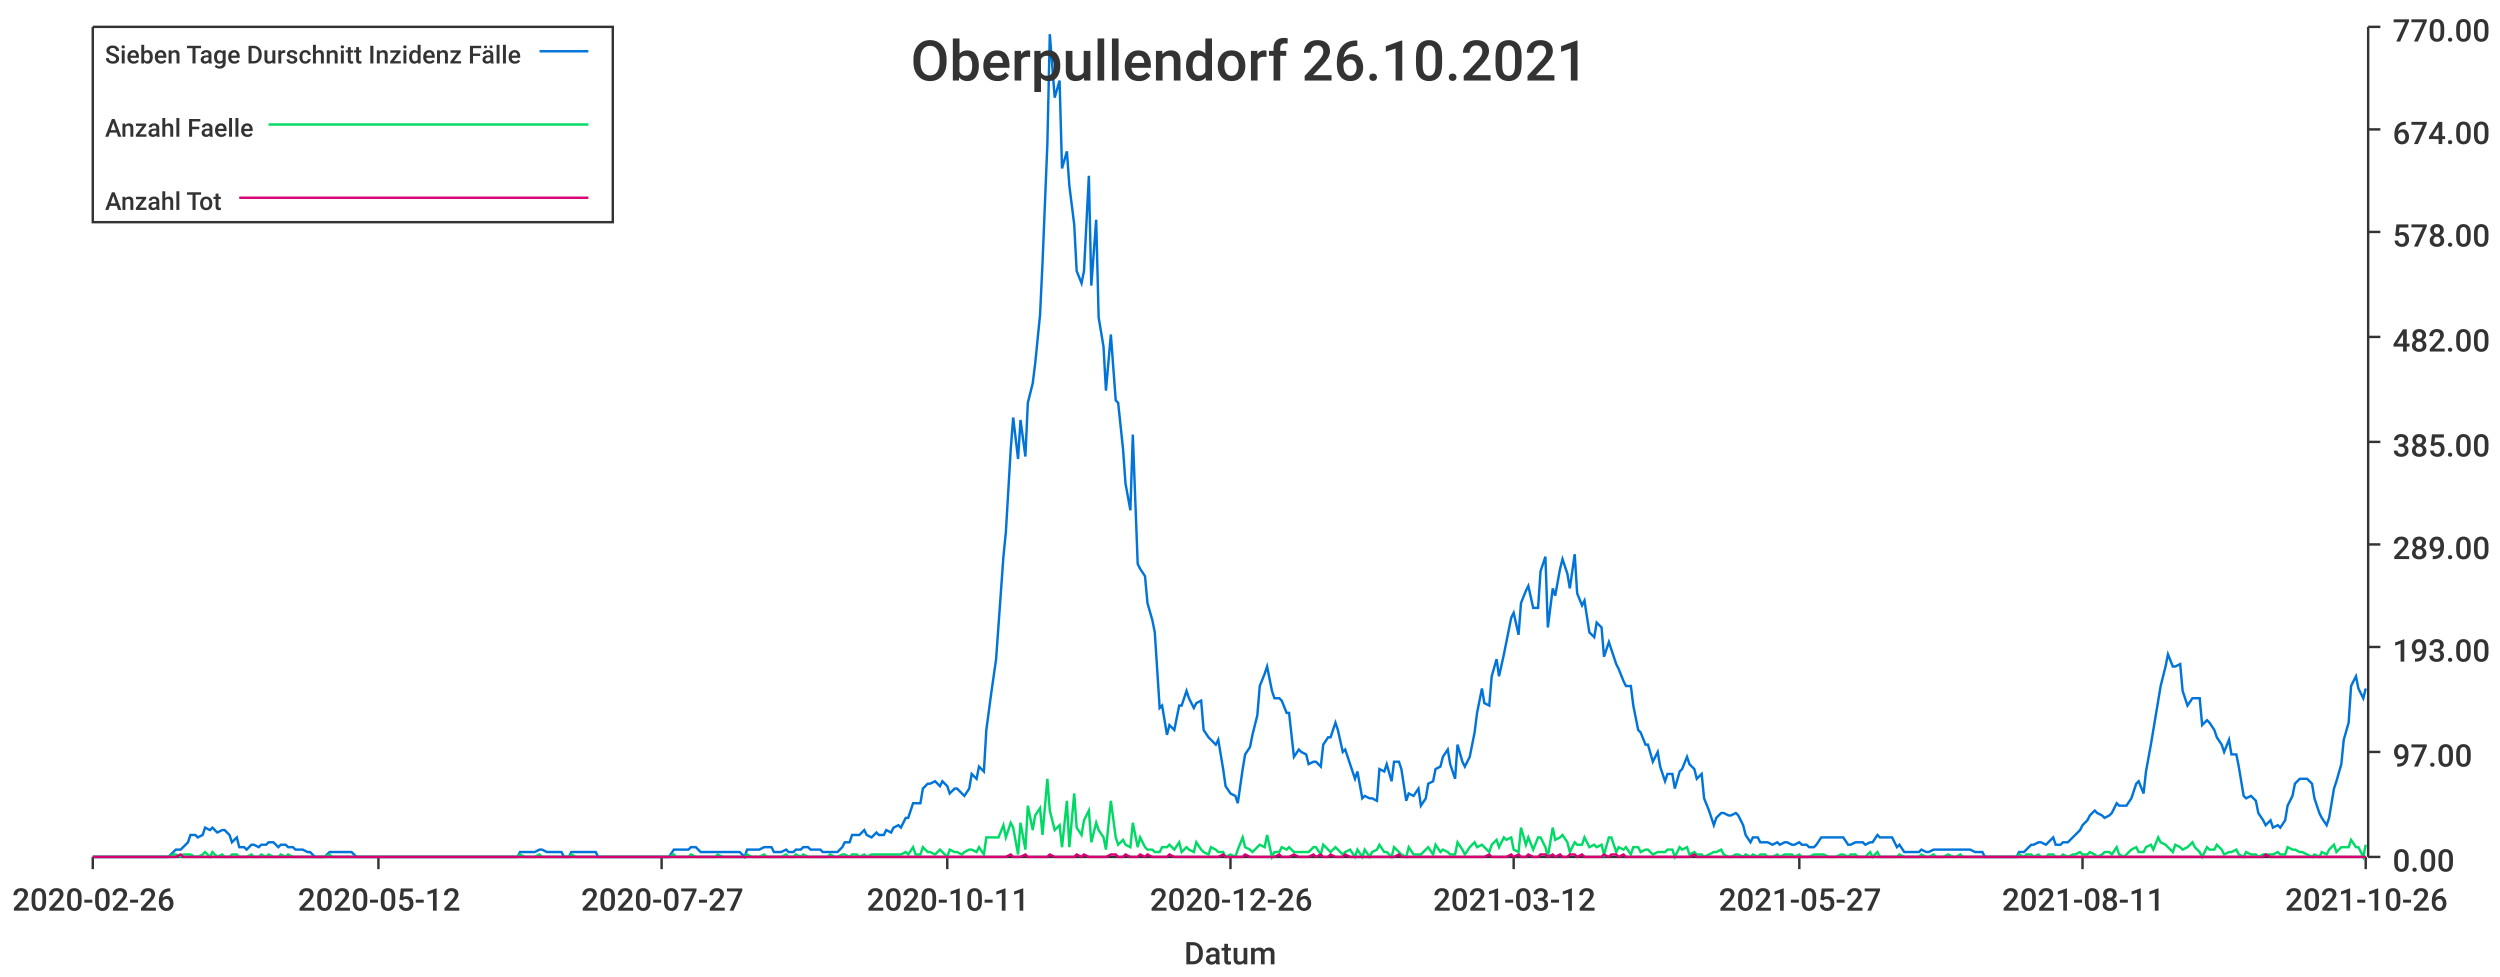
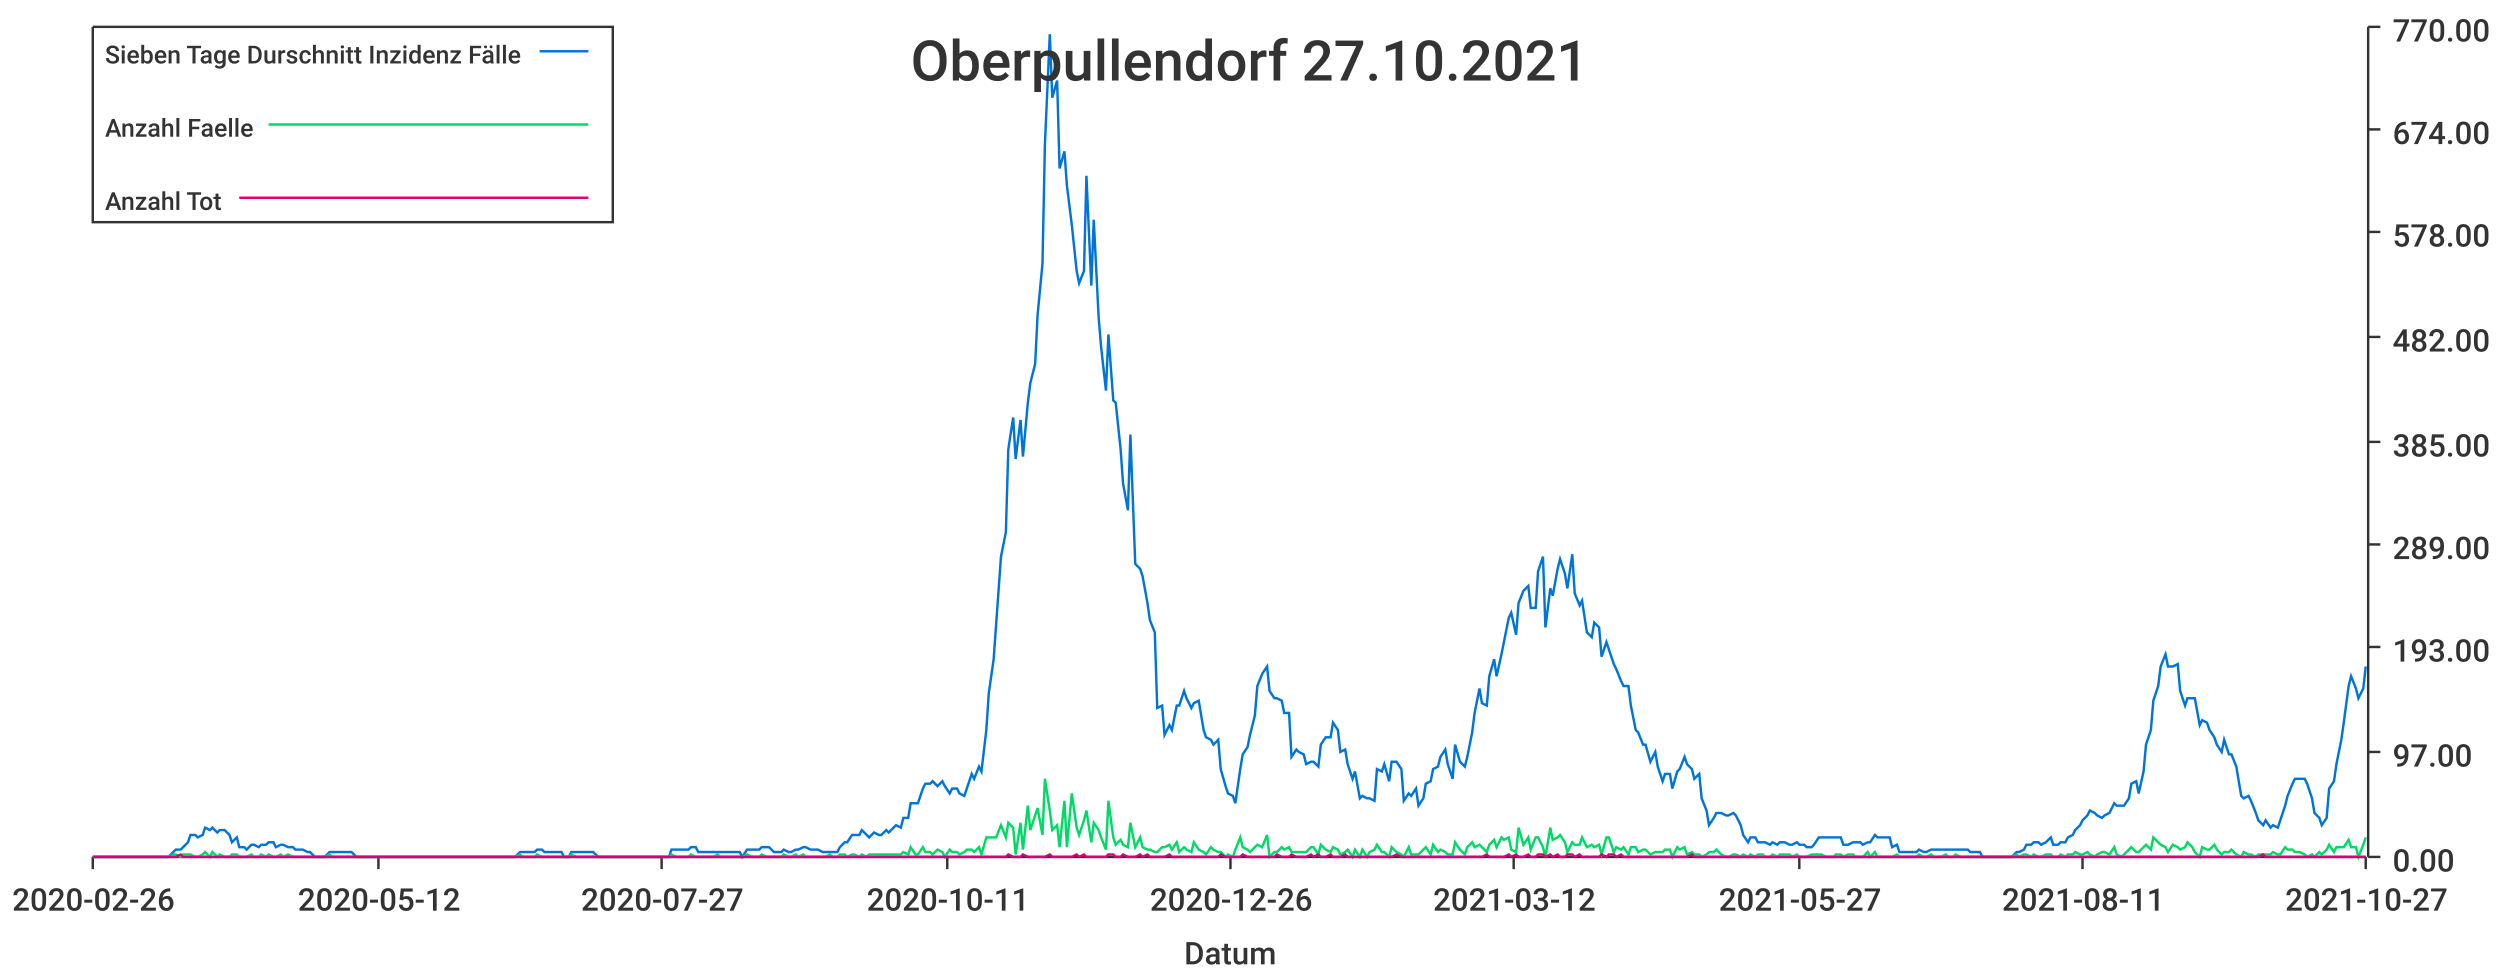
<svg xmlns="http://www.w3.org/2000/svg" width="1024" height="400">\n<path d="M 0 0 L 1024 0 L 1024 400 L 0 400 L 0 0" style="stroke-width:0;stroke:rgba(255,255,255,1.0);fill:rgba(255,255,255,1.0)" />
  <path d="M 38 11 L 969 11 L 969 351 L 38 351 L 38 11" style="stroke-width:0;stroke:rgba(255,255,255,1.0);fill:rgba(255,255,255,1.0)" />
  <path d="M 38 351 L 969 351" style="stroke-width:1;stroke:rgba(51,51,51,1.0);fill:none" />
  <path d="M 38 351 L 38 356" style="stroke-width:1;stroke:rgba(51,51,51,1.0);fill:none" />
  <text x="5" y="373" style="stroke-width:0;stroke:none;fill:rgba(51,51,51,1.0);font-size:12.8px;font-family:'Roboto Medium',sans-serif">2020-02-26</text>
  <path d="M 155 351 L 155 356" style="stroke-width:1;stroke:rgba(51,51,51,1.0);fill:none" />
  <text x="122" y="373" style="stroke-width:0;stroke:none;fill:rgba(51,51,51,1.0);font-size:12.8px;font-family:'Roboto Medium',sans-serif">2020-05-12</text>
  <path d="M 271 351 L 271 356" style="stroke-width:1;stroke:rgba(51,51,51,1.0);fill:none" />
  <text x="238" y="373" style="stroke-width:0;stroke:none;fill:rgba(51,51,51,1.0);font-size:12.8px;font-family:'Roboto Medium',sans-serif">2020-07-27</text>
  <path d="M 388 351 L 388 356" style="stroke-width:1;stroke:rgba(51,51,51,1.0);fill:none" />
  <text x="355" y="373" style="stroke-width:0;stroke:none;fill:rgba(51,51,51,1.0);font-size:12.8px;font-family:'Roboto Medium',sans-serif">2020-10-11</text>
  <path d="M 504 351 L 504 356" style="stroke-width:1;stroke:rgba(51,51,51,1.0);fill:none" />
  <text x="471" y="373" style="stroke-width:0;stroke:none;fill:rgba(51,51,51,1.0);font-size:12.8px;font-family:'Roboto Medium',sans-serif">2020-12-26</text>
  <path d="M 620 351 L 620 356" style="stroke-width:1;stroke:rgba(51,51,51,1.0);fill:none" />
  <text x="587" y="373" style="stroke-width:0;stroke:none;fill:rgba(51,51,51,1.0);font-size:12.8px;font-family:'Roboto Medium',sans-serif">2021-03-12</text>
  <path d="M 737 351 L 737 356" style="stroke-width:1;stroke:rgba(51,51,51,1.0);fill:none" />
  <text x="704" y="373" style="stroke-width:0;stroke:none;fill:rgba(51,51,51,1.0);font-size:12.8px;font-family:'Roboto Medium',sans-serif">2021-05-27</text>
  <path d="M 853 351 L 853 356" style="stroke-width:1;stroke:rgba(51,51,51,1.0);fill:none" />
  <text x="820" y="373" style="stroke-width:0;stroke:none;fill:rgba(51,51,51,1.0);font-size:12.8px;font-family:'Roboto Medium',sans-serif">2021-08-11</text>
  <path d="M 969 351 L 969 356" style="stroke-width:1;stroke:rgba(51,51,51,1.0);fill:none" />
-   <text x="936" y="373" style="stroke-width:0;stroke:none;fill:rgba(51,51,51,1.0);font-size:12.8px;font-family:'Roboto Medium',sans-serif">2021-10-26</text>
+   <text x="936" y="373" style="stroke-width:0;stroke:none;fill:rgba(51,51,51,1.0);font-size:12.8px;font-family:'Roboto Medium',sans-serif">2021-10-27</text>
  <text x="485" y="395" style="stroke-width:0;stroke:none;fill:rgba(51,51,51,1.0);font-size:12.8px;font-family:'Roboto Medium',sans-serif">Datum</text>
  <path d="M 970 351 L 970 11" style="stroke-width:1;stroke:rgba(51,51,51,1.0);fill:none" />
  <path d="M 970 351 L 975 351" style="stroke-width:1;stroke:rgba(51,51,51,1.0);fill:none" />
  <text x="980" y="357" style="stroke-width:0;stroke:none;fill:rgba(51,51,51,1.0);font-size:12.8px;font-family:'Roboto Medium',sans-serif">0.00</text>
  <path d="M 970 308 L 975 308" style="stroke-width:1;stroke:rgba(51,51,51,1.0);fill:none" />
  <text x="980" y="314" style="stroke-width:0;stroke:none;fill:rgba(51,51,51,1.0);font-size:12.8px;font-family:'Roboto Medium',sans-serif">97.00</text>
  <path d="M 970 265 L 975 265" style="stroke-width:1;stroke:rgba(51,51,51,1.0);fill:none" />
  <text x="980" y="271" style="stroke-width:0;stroke:none;fill:rgba(51,51,51,1.0);font-size:12.8px;font-family:'Roboto Medium',sans-serif">193.00</text>
  <path d="M 970 223 L 975 223" style="stroke-width:1;stroke:rgba(51,51,51,1.0);fill:none" />
  <text x="980" y="229" style="stroke-width:0;stroke:none;fill:rgba(51,51,51,1.0);font-size:12.8px;font-family:'Roboto Medium',sans-serif">289.00</text>
  <path d="M 970 181 L 975 181" style="stroke-width:1;stroke:rgba(51,51,51,1.0);fill:none" />
  <text x="980" y="187" style="stroke-width:0;stroke:none;fill:rgba(51,51,51,1.0);font-size:12.8px;font-family:'Roboto Medium',sans-serif">385.00</text>
  <path d="M 970 138 L 975 138" style="stroke-width:1;stroke:rgba(51,51,51,1.0);fill:none" />
  <text x="980" y="144" style="stroke-width:0;stroke:none;fill:rgba(51,51,51,1.0);font-size:12.8px;font-family:'Roboto Medium',sans-serif">482.00</text>
  <path d="M 970 95 L 975 95" style="stroke-width:1;stroke:rgba(51,51,51,1.0);fill:none" />
  <text x="980" y="101" style="stroke-width:0;stroke:none;fill:rgba(51,51,51,1.0);font-size:12.8px;font-family:'Roboto Medium',sans-serif">578.00</text>
  <path d="M 970 53 L 975 53" style="stroke-width:1;stroke:rgba(51,51,51,1.0);fill:none" />
  <text x="980" y="59" style="stroke-width:0;stroke:none;fill:rgba(51,51,51,1.0);font-size:12.8px;font-family:'Roboto Medium',sans-serif">674.00</text>
  <path d="M 970 11 L 975 11" style="stroke-width:1;stroke:rgba(51,51,51,1.0);fill:none" />
  <text x="980" y="17" style="stroke-width:0;stroke:none;fill:rgba(51,51,51,1.0);font-size:12.8px;font-family:'Roboto Medium',sans-serif">770.00</text>
-   <path d="M 38 351 L 40 351 L 42 351 L 43 351 L 45 351 L 46 351 L 48 351 L 49 351 L 51 351 L 52 351 L 54 351 L 55 351 L 57 351 L 58 351 L 60 351 L 61 351 L 63 351 L 65 351 L 66 351 L 68 351 L 69 351 L 71 349 L 72 348 L 74 348 L 75 347 L 77 345 L 78 342 L 80 342 L 81 343 L 83 342 L 84 339 L 86 340 L 87 339 L 89 341 L 91 340 L 92 340 L 94 342 L 95 345 L 97 343 L 98 347 L 100 347 L 101 348 L 103 346 L 104 346 L 106 347 L 107 346 L 109 346 L 110 345 L 112 345 L 114 347 L 115 346 L 117 346 L 118 347 L 120 347 L 121 348 L 123 348 L 124 348 L 126 349 L 127 349 L 129 351 L 130 351 L 132 351 L 133 351 L 135 349 L 136 349 L 138 349 L 140 349 L 141 349 L 143 349 L 144 349 L 146 351 L 147 351 L 149 351 L 150 351 L 152 351 L 153 351 L 155 351 L 156 351 L 158 351 L 159 351 L 161 351 L 163 351 L 164 351 L 166 351 L 167 351 L 169 351 L 170 351 L 172 351 L 173 351 L 175 351 L 176 351 L 178 351 L 179 351 L 181 351 L 182 351 L 184 351 L 185 351 L 187 351 L 189 351 L 190 351 L 192 351 L 193 351 L 195 351 L 196 351 L 198 351 L 199 351 L 201 351 L 202 351 L 204 351 L 205 351 L 207 351 L 208 351 L 210 351 L 212 351 L 213 349 L 215 349 L 216 349 L 218 349 L 219 349 L 221 348 L 222 348 L 224 349 L 225 349 L 227 349 L 228 349 L 230 349 L 231 351 L 233 351 L 234 349 L 236 349 L 238 349 L 239 349 L 241 349 L 242 349 L 244 349 L 245 351 L 247 351 L 248 351 L 250 351 L 251 351 L 253 351 L 254 351 L 256 351 L 257 351 L 259 351 L 261 351 L 262 351 L 264 351 L 265 351 L 267 351 L 268 351 L 270 351 L 271 351 L 273 351 L 274 351 L 276 348 L 277 348 L 279 348 L 280 348 L 282 348 L 283 347 L 285 347 L 287 349 L 288 349 L 290 349 L 291 349 L 293 349 L 294 349 L 296 349 L 297 349 L 299 349 L 300 349 L 302 349 L 303 349 L 305 351 L 306 348 L 308 348 L 310 348 L 311 348 L 313 347 L 314 347 L 316 347 L 317 349 L 319 349 L 320 349 L 322 348 L 323 349 L 325 349 L 326 348 L 328 348 L 329 347 L 331 347 L 332 348 L 334 348 L 336 348 L 337 349 L 339 349 L 340 349 L 342 349 L 343 349 L 345 347 L 346 345 L 348 345 L 349 342 L 351 342 L 352 342 L 354 340 L 355 342 L 357 343 L 359 341 L 360 342 L 362 342 L 363 340 L 365 341 L 366 339 L 368 338 L 369 339 L 371 335 L 372 335 L 374 329 L 375 329 L 377 329 L 378 323 L 380 321 L 381 321 L 383 320 L 385 322 L 386 320 L 388 322 L 389 325 L 391 323 L 392 323 L 394 325 L 395 326 L 397 323 L 398 317 L 400 319 L 401 314 L 403 316 L 404 299 L 406 284 L 408 270 L 409 256 L 411 228 L 412 218 L 414 184 L 415 171 L 417 188 L 418 172 L 420 187 L 421 165 L 423 157 L 424 149 L 426 129 L 427 108 L 429 59 L 430 14 L 432 40 L 434 33 L 435 69 L 437 62 L 438 76 L 440 92 L 441 111 L 443 116 L 444 111 L 446 72 L 447 117 L 449 90 L 450 130 L 452 142 L 453 160 L 455 137 L 457 164 L 458 165 L 460 184 L 461 198 L 463 209 L 464 178 L 466 231 L 467 233 L 469 236 L 470 247 L 472 254 L 473 259 L 475 290 L 476 289 L 478 301 L 479 297 L 481 299 L 483 289 L 484 289 L 486 283 L 487 286 L 489 290 L 490 288 L 492 287 L 493 299 L 495 302 L 496 303 L 498 305 L 499 303 L 501 315 L 502 322 L 504 325 L 506 326 L 507 329 L 509 315 L 510 309 L 512 306 L 513 301 L 515 293 L 516 281 L 518 276 L 519 273 L 521 283 L 522 286 L 524 286 L 525 287 L 527 292 L 528 292 L 530 310 L 532 307 L 533 308 L 535 309 L 536 313 L 538 312 L 539 312 L 541 314 L 542 305 L 544 302 L 545 302 L 547 296 L 548 299 L 550 308 L 551 307 L 553 313 L 555 319 L 556 316 L 558 327 L 559 326 L 561 327 L 562 327 L 564 328 L 565 315 L 567 316 L 568 313 L 570 320 L 571 312 L 573 312 L 574 315 L 576 328 L 577 325 L 579 326 L 581 323 L 582 330 L 584 327 L 585 321 L 587 320 L 588 315 L 590 314 L 591 310 L 593 307 L 594 313 L 596 319 L 597 305 L 599 312 L 600 314 L 602 310 L 604 300 L 605 292 L 607 282 L 608 288 L 610 289 L 611 277 L 613 270 L 614 277 L 616 268 L 617 263 L 619 253 L 620 251 L 622 260 L 623 247 L 625 242 L 626 240 L 628 249 L 630 249 L 631 234 L 633 228 L 634 257 L 636 241 L 637 244 L 639 233 L 640 229 L 642 235 L 643 241 L 645 227 L 646 243 L 648 248 L 649 246 L 651 259 L 653 261 L 654 255 L 656 257 L 657 269 L 659 263 L 660 266 L 662 272 L 663 274 L 665 279 L 666 281 L 668 281 L 669 289 L 671 299 L 672 300 L 674 305 L 675 305 L 677 312 L 679 308 L 680 314 L 682 320 L 683 317 L 685 317 L 686 323 L 688 316 L 689 315 L 691 310 L 692 313 L 694 315 L 695 319 L 697 317 L 698 327 L 700 332 L 702 338 L 703 335 L 705 333 L 706 333 L 708 334 L 709 334 L 711 333 L 712 334 L 714 338 L 715 342 L 717 345 L 718 343 L 720 343 L 721 345 L 723 345 L 724 345 L 726 346 L 728 345 L 729 346 L 731 345 L 732 345 L 734 346 L 735 346 L 737 345 L 738 346 L 740 346 L 741 347 L 743 347 L 744 346 L 746 343 L 747 343 L 749 343 L 751 343 L 752 343 L 754 343 L 755 343 L 757 346 L 758 346 L 760 345 L 761 345 L 763 345 L 764 346 L 766 345 L 767 345 L 769 342 L 770 343 L 772 343 L 773 343 L 775 343 L 777 347 L 778 346 L 780 349 L 781 349 L 783 349 L 784 349 L 786 349 L 787 348 L 789 349 L 790 349 L 792 348 L 793 348 L 795 348 L 796 348 L 798 348 L 800 348 L 801 348 L 803 348 L 804 348 L 806 348 L 807 348 L 809 349 L 810 349 L 812 349 L 813 351 L 815 351 L 816 351 L 818 351 L 819 351 L 821 351 L 822 351 L 824 351 L 826 351 L 827 349 L 829 349 L 830 348 L 832 346 L 833 346 L 835 345 L 836 345 L 838 346 L 839 345 L 841 343 L 842 346 L 844 346 L 845 345 L 847 345 L 849 343 L 850 342 L 852 340 L 853 338 L 855 336 L 856 334 L 858 332 L 859 333 L 861 334 L 862 335 L 864 334 L 865 333 L 867 329 L 868 330 L 870 330 L 871 330 L 873 327 L 875 321 L 876 320 L 878 325 L 879 316 L 881 305 L 882 299 L 884 287 L 885 281 L 887 273 L 888 268 L 890 273 L 891 273 L 893 272 L 894 283 L 896 289 L 898 286 L 899 286 L 901 286 L 902 297 L 904 295 L 905 296 L 907 299 L 908 302 L 910 305 L 911 308 L 913 303 L 914 309 L 916 309 L 917 314 L 919 326 L 920 327 L 922 326 L 924 328 L 925 333 L 927 336 L 928 338 L 930 336 L 931 339 L 933 338 L 934 339 L 936 336 L 937 330 L 939 326 L 940 321 L 942 319 L 943 319 L 945 319 L 947 321 L 948 327 L 950 333 L 951 335 L 953 338 L 954 335 L 956 323 L 957 320 L 959 313 L 960 303 L 962 296 L 963 281 L 965 277 L 966 282 L 968 286 L 969 282" style="stroke-width:1;stroke:rgba(0,116,217,1.0);fill:none" />
-   <path d="M 38 351 L 40 351 L 42 351 L 43 351 L 45 351 L 46 351 L 48 351 L 49 351 L 51 351 L 52 351 L 54 351 L 55 351 L 57 351 L 58 351 L 60 351 L 61 351 L 63 351 L 65 351 L 66 351 L 68 351 L 69 351 L 71 350 L 72 350 L 74 351 L 75 350 L 77 350 L 78 350 L 80 351 L 81 351 L 83 350 L 84 349 L 86 351 L 87 349 L 89 351 L 91 350 L 92 351 L 94 351 L 95 350 L 97 350 L 98 351 L 100 351 L 101 351 L 103 350 L 104 351 L 106 351 L 107 350 L 109 351 L 110 350 L 112 351 L 114 351 L 115 350 L 117 351 L 118 350 L 120 351 L 121 351 L 123 351 L 124 351 L 126 351 L 127 351 L 129 351 L 130 351 L 132 351 L 133 351 L 135 350 L 136 351 L 138 351 L 140 351 L 141 351 L 143 351 L 144 351 L 146 351 L 147 351 L 149 351 L 150 351 L 152 351 L 153 351 L 155 351 L 156 351 L 158 351 L 159 351 L 161 351 L 163 351 L 164 351 L 166 351 L 167 351 L 169 351 L 170 351 L 172 351 L 173 351 L 175 351 L 176 351 L 178 351 L 179 351 L 181 351 L 182 351 L 184 351 L 185 351 L 187 351 L 189 351 L 190 351 L 192 351 L 193 351 L 195 351 L 196 351 L 198 351 L 199 351 L 201 351 L 202 351 L 204 351 L 205 351 L 207 351 L 208 351 L 210 351 L 212 351 L 213 350 L 215 351 L 216 351 L 218 351 L 219 351 L 221 350 L 222 351 L 224 351 L 225 351 L 227 351 L 228 351 L 230 351 L 231 351 L 233 351 L 234 350 L 236 351 L 238 351 L 239 351 L 241 351 L 242 351 L 244 351 L 245 351 L 247 351 L 248 351 L 250 351 L 251 351 L 253 351 L 254 351 L 256 351 L 257 351 L 259 351 L 261 351 L 262 351 L 264 351 L 265 351 L 267 351 L 268 351 L 270 351 L 271 351 L 273 351 L 274 351 L 276 350 L 277 351 L 279 351 L 280 351 L 282 351 L 283 350 L 285 351 L 287 351 L 288 351 L 290 351 L 291 351 L 293 351 L 294 350 L 296 351 L 297 351 L 299 351 L 300 351 L 302 351 L 303 351 L 305 351 L 306 350 L 308 351 L 310 351 L 311 351 L 313 350 L 314 351 L 316 351 L 317 351 L 319 351 L 320 351 L 322 350 L 323 351 L 325 351 L 326 350 L 328 351 L 329 350 L 331 351 L 332 351 L 334 351 L 336 351 L 337 351 L 339 351 L 340 350 L 342 351 L 343 351 L 345 350 L 346 350 L 348 351 L 349 350 L 351 350 L 352 351 L 354 350 L 355 351 L 357 350 L 359 350 L 360 350 L 362 350 L 363 350 L 365 350 L 366 350 L 368 350 L 369 350 L 371 349 L 372 350 L 374 347 L 375 350 L 377 350 L 378 347 L 380 349 L 381 349 L 383 350 L 385 348 L 386 349 L 388 351 L 389 348 L 391 349 L 392 349 L 394 350 L 395 349 L 397 348 L 398 348 L 400 349 L 401 347 L 403 350 L 404 343 L 406 343 L 408 343 L 409 343 L 411 338 L 412 343 L 414 337 L 415 339 L 417 350 L 418 337 L 420 348 L 421 330 L 423 340 L 424 334 L 426 331 L 427 342 L 429 319 L 430 332 L 432 340 L 434 338 L 435 347 L 437 328 L 438 347 L 440 325 L 441 339 L 443 342 L 444 336 L 446 332 L 447 345 L 449 337 L 450 340 L 452 343 L 453 348 L 455 328 L 457 343 L 458 346 L 460 344 L 461 346 L 463 347 L 464 337 L 466 347 L 467 343 L 469 347 L 470 348 L 472 348 L 473 349 L 475 349 L 476 347 L 478 347 L 479 346 L 481 348 L 483 345 L 484 349 L 486 347 L 487 348 L 489 349 L 490 345 L 492 348 L 493 349 L 495 350 L 496 347 L 498 348 L 499 349 L 501 349 L 502 351 L 504 350 L 506 351 L 507 348 L 509 343 L 510 347 L 512 348 L 513 349 L 515 347 L 516 346 L 518 347 L 519 342 L 521 351 L 522 349 L 524 349 L 525 347 L 527 348 L 528 347 L 530 349 L 532 349 L 533 349 L 535 349 L 536 349 L 538 347 L 539 347 L 541 350 L 542 346 L 544 348 L 545 349 L 547 347 L 548 348 L 550 350 L 551 349 L 553 348 L 555 351 L 556 348 L 558 351 L 559 348 L 561 351 L 562 349 L 564 348 L 565 346 L 567 349 L 568 349 L 570 351 L 571 347 L 573 349 L 574 350 L 576 351 L 577 347 L 579 350 L 581 350 L 582 350 L 584 348 L 585 347 L 587 350 L 588 346 L 590 349 L 591 348 L 593 349 L 594 350 L 596 350 L 597 345 L 599 348 L 600 350 L 602 347 L 604 345 L 605 347 L 607 346 L 608 347 L 610 349 L 611 346 L 613 344 L 614 347 L 616 343 L 617 344 L 619 343 L 620 348 L 622 349 L 623 339 L 625 346 L 626 343 L 628 348 L 630 343 L 631 343 L 633 347 L 634 351 L 636 339 L 637 344 L 639 343 L 640 342 L 642 345 L 643 349 L 645 345 L 646 346 L 648 346 L 649 343 L 651 347 L 653 346 L 654 347 L 656 346 L 657 350 L 659 343 L 660 343 L 662 349 L 663 347 L 665 348 L 666 347 L 668 350 L 669 347 L 671 347 L 672 349 L 674 348 L 675 348 L 677 350 L 679 349 L 680 349 L 682 349 L 683 348 L 685 348 L 686 351 L 688 347 L 689 348 L 691 347 L 692 350 L 694 349 L 695 350 L 697 350 L 698 351 L 700 350 L 702 349 L 703 349 L 705 348 L 706 350 L 708 351 L 709 351 L 711 350 L 712 350 L 714 351 L 715 350 L 717 351 L 718 350 L 720 351 L 721 350 L 723 350 L 724 351 L 726 351 L 728 350 L 729 351 L 731 350 L 732 350 L 734 350 L 735 351 L 737 350 L 738 351 L 740 351 L 741 351 L 743 350 L 744 350 L 746 350 L 747 350 L 749 351 L 751 351 L 752 351 L 754 350 L 755 350 L 757 351 L 758 350 L 760 350 L 761 351 L 763 351 L 764 351 L 766 349 L 767 351 L 769 349 L 770 351 L 772 351 L 773 351 L 775 351 L 777 351 L 778 350 L 780 351 L 781 351 L 783 351 L 784 351 L 786 351 L 787 350 L 789 351 L 790 351 L 792 350 L 793 351 L 795 351 L 796 351 L 798 350 L 800 351 L 801 351 L 803 350 L 804 351 L 806 351 L 807 351 L 809 351 L 810 351 L 812 351 L 813 351 L 815 351 L 816 351 L 818 351 L 819 351 L 821 351 L 822 351 L 824 351 L 826 351 L 827 350 L 829 351 L 830 350 L 832 350 L 833 351 L 835 350 L 836 351 L 838 351 L 839 350 L 841 350 L 842 351 L 844 351 L 845 350 L 847 351 L 849 350 L 850 350 L 852 349 L 853 350 L 855 350 L 856 349 L 858 350 L 859 351 L 861 350 L 862 349 L 864 349 L 865 350 L 867 347 L 868 350 L 870 351 L 871 350 L 873 348 L 875 347 L 876 349 L 878 349 L 879 347 L 881 346 L 882 348 L 884 343 L 885 345 L 887 346 L 888 347 L 890 349 L 891 346 L 893 347 L 894 348 L 896 347 L 898 345 L 899 347 L 901 349 L 902 351 L 904 347 L 905 348 L 907 348 L 908 346 L 910 348 L 911 350 L 913 349 L 914 349 L 916 348 L 917 350 L 919 351 L 920 349 L 922 350 L 924 350 L 925 351 L 927 350 L 928 350 L 930 350 L 931 350 L 933 349 L 934 350 L 936 350 L 937 347 L 939 348 L 940 348 L 942 349 L 943 349 L 945 350 L 947 351 L 948 350 L 950 351 L 951 349 L 953 350 L 954 348 L 956 346 L 957 349 L 959 347 L 960 347 L 962 347 L 963 344 L 965 347 L 966 347 L 968 351 L 969 346" style="stroke-width:1;stroke:rgba(0,217,101,1.0);fill:none" />
-   <path d="M 38 351 L 40 351 L 42 351 L 43 351 L 45 351 L 46 351 L 48 351 L 49 351 L 51 351 L 52 351 L 54 351 L 55 351 L 57 351 L 58 351 L 60 351 L 61 351 L 63 351 L 65 351 L 66 351 L 68 351 L 69 351 L 71 351 L 72 351 L 74 350 L 75 351 L 77 351 L 78 351 L 80 351 L 81 351 L 83 351 L 84 351 L 86 351 L 87 351 L 89 351 L 91 351 L 92 351 L 94 351 L 95 351 L 97 351 L 98 351 L 100 351 L 101 351 L 103 351 L 104 351 L 106 351 L 107 351 L 109 351 L 110 351 L 112 351 L 114 351 L 115 351 L 117 351 L 118 351 L 120 351 L 121 351 L 123 351 L 124 351 L 126 351 L 127 351 L 129 351 L 130 351 L 132 351 L 133 351 L 135 351 L 136 351 L 138 351 L 140 351 L 141 351 L 143 351 L 144 351 L 146 351 L 147 351 L 149 351 L 150 351 L 152 351 L 153 351 L 155 351 L 156 351 L 158 351 L 159 351 L 161 351 L 163 351 L 164 351 L 166 351 L 167 351 L 169 351 L 170 351 L 172 351 L 173 351 L 175 351 L 176 351 L 178 351 L 179 351 L 181 351 L 182 351 L 184 351 L 185 351 L 187 351 L 189 351 L 190 351 L 192 351 L 193 351 L 195 351 L 196 351 L 198 351 L 199 351 L 201 351 L 202 351 L 204 351 L 205 351 L 207 351 L 208 351 L 210 351 L 212 351 L 213 351 L 215 351 L 216 351 L 218 351 L 219 351 L 221 351 L 222 351 L 224 351 L 225 351 L 227 351 L 228 351 L 230 351 L 231 351 L 233 351 L 234 351 L 236 351 L 238 351 L 239 351 L 241 351 L 242 351 L 244 351 L 245 351 L 247 351 L 248 351 L 250 351 L 251 351 L 253 351 L 254 351 L 256 351 L 257 351 L 259 351 L 261 351 L 262 351 L 264 351 L 265 351 L 267 351 L 268 351 L 270 351 L 271 351 L 273 351 L 274 351 L 276 351 L 277 351 L 279 351 L 280 351 L 282 351 L 283 351 L 285 351 L 287 351 L 288 351 L 290 351 L 291 351 L 293 351 L 294 351 L 296 351 L 297 351 L 299 351 L 300 351 L 302 351 L 303 351 L 305 351 L 306 351 L 308 351 L 310 351 L 311 351 L 313 351 L 314 351 L 316 351 L 317 351 L 319 351 L 320 351 L 322 351 L 323 351 L 325 351 L 326 351 L 328 351 L 329 351 L 331 351 L 332 351 L 334 351 L 336 351 L 337 351 L 339 351 L 340 351 L 342 351 L 343 351 L 345 351 L 346 351 L 348 351 L 349 351 L 351 351 L 352 351 L 354 351 L 355 351 L 357 351 L 359 351 L 360 351 L 362 351 L 363 351 L 365 351 L 366 351 L 368 351 L 369 351 L 371 351 L 372 351 L 374 351 L 375 351 L 377 351 L 378 351 L 380 351 L 381 351 L 383 351 L 385 351 L 386 351 L 388 351 L 389 351 L 391 351 L 392 351 L 394 351 L 395 351 L 397 351 L 398 351 L 400 351 L 401 351 L 403 351 L 404 351 L 406 351 L 408 351 L 409 351 L 411 351 L 412 351 L 414 350 L 415 351 L 417 351 L 418 351 L 420 350 L 421 351 L 423 351 L 424 351 L 426 351 L 427 351 L 429 351 L 430 350 L 432 351 L 434 351 L 435 351 L 437 351 L 438 351 L 440 351 L 441 350 L 443 351 L 444 350 L 446 351 L 447 351 L 449 351 L 450 351 L 452 351 L 453 351 L 455 350 L 457 350 L 458 351 L 460 351 L 461 350 L 463 351 L 464 351 L 466 351 L 467 350 L 469 351 L 470 350 L 472 351 L 473 351 L 475 351 L 476 351 L 478 351 L 479 350 L 481 351 L 483 351 L 484 351 L 486 351 L 487 351 L 489 351 L 490 351 L 492 351 L 493 351 L 495 351 L 496 351 L 498 351 L 499 351 L 501 350 L 502 351 L 504 351 L 506 351 L 507 351 L 509 351 L 510 350 L 512 351 L 513 351 L 515 351 L 516 351 L 518 351 L 519 351 L 521 351 L 522 351 L 524 350 L 525 351 L 527 351 L 528 351 L 530 350 L 532 351 L 533 351 L 535 351 L 536 351 L 538 350 L 539 351 L 541 350 L 542 351 L 544 351 L 545 350 L 547 351 L 548 351 L 550 351 L 551 350 L 553 351 L 555 351 L 556 351 L 558 351 L 559 351 L 561 351 L 562 351 L 564 351 L 565 351 L 567 351 L 568 351 L 570 351 L 571 351 L 573 350 L 574 351 L 576 351 L 577 351 L 579 351 L 581 351 L 582 351 L 584 351 L 585 351 L 587 351 L 588 351 L 590 351 L 591 351 L 593 351 L 594 351 L 596 351 L 597 351 L 599 351 L 600 351 L 602 351 L 604 351 L 605 351 L 607 351 L 608 351 L 610 350 L 611 351 L 613 351 L 614 351 L 616 351 L 617 351 L 619 350 L 620 351 L 622 350 L 623 351 L 625 351 L 626 350 L 628 351 L 630 351 L 631 350 L 633 350 L 634 351 L 636 350 L 637 351 L 639 350 L 640 351 L 642 351 L 643 350 L 645 350 L 646 351 L 648 350 L 649 351 L 651 351 L 653 351 L 654 351 L 656 351 L 657 350 L 659 351 L 660 350 L 662 350 L 663 351 L 665 350 L 666 351 L 668 351 L 669 351 L 671 351 L 672 351 L 674 351 L 675 351 L 677 351 L 679 351 L 680 351 L 682 351 L 683 351 L 685 351 L 686 351 L 688 351 L 689 351 L 691 351 L 692 351 L 694 350 L 695 351 L 697 351 L 698 351 L 700 351 L 702 351 L 703 351 L 705 351 L 706 351 L 708 351 L 709 351 L 711 351 L 712 351 L 714 351 L 715 351 L 717 351 L 718 351 L 720 351 L 721 351 L 723 351 L 724 351 L 726 351 L 728 351 L 729 351 L 731 351 L 732 351 L 734 351 L 735 351 L 737 351 L 738 351 L 740 351 L 741 351 L 743 351 L 744 351 L 746 351 L 747 351 L 749 351 L 751 351 L 752 351 L 754 351 L 755 351 L 757 351 L 758 351 L 760 351 L 761 351 L 763 351 L 764 351 L 766 351 L 767 351 L 769 351 L 770 351 L 772 351 L 773 351 L 775 351 L 777 351 L 778 351 L 780 351 L 781 351 L 783 351 L 784 351 L 786 351 L 787 351 L 789 351 L 790 351 L 792 351 L 793 351 L 795 351 L 796 351 L 798 351 L 800 351 L 801 351 L 803 351 L 804 351 L 806 351 L 807 351 L 809 351 L 810 351 L 812 351 L 813 351 L 815 351 L 816 351 L 818 351 L 819 351 L 821 351 L 822 351 L 824 351 L 826 351 L 827 351 L 829 351 L 830 351 L 832 351 L 833 351 L 835 351 L 836 351 L 838 351 L 839 351 L 841 351 L 842 351 L 844 351 L 845 351 L 847 351 L 849 351 L 850 351 L 852 351 L 853 351 L 855 351 L 856 351 L 858 351 L 859 351 L 861 351 L 862 351 L 864 351 L 865 351 L 867 351 L 868 351 L 870 351 L 871 351 L 873 351 L 875 351 L 876 351 L 878 351 L 879 351 L 881 351 L 882 351 L 884 351 L 885 351 L 887 351 L 888 351 L 890 351 L 891 351 L 893 351 L 894 351 L 896 351 L 898 351 L 899 351 L 901 351 L 902 351 L 904 351 L 905 351 L 907 351 L 908 351 L 910 351 L 911 351 L 913 351 L 914 351 L 916 351 L 917 351 L 919 351 L 920 351 L 922 351 L 924 351 L 925 351 L 927 351 L 928 350 L 930 351 L 931 351 L 933 351 L 934 351 L 936 351 L 937 351 L 939 351 L 940 351 L 942 351 L 943 351 L 945 351 L 947 351 L 948 351 L 950 351 L 951 351 L 953 351 L 954 351 L 956 351 L 957 351 L 959 351 L 960 351 L 962 351 L 963 351 L 965 351 L 966 351 L 968 351 L 969 351" style="stroke-width:1;stroke:rgba(217,0,116,1.0);fill:none" />
-   <text x="373" y="33" style="stroke-width:0;stroke:none;fill:rgba(51,51,51,1.0);font-size:23.0px;font-family:'Roboto Medium',sans-serif">Oberpullendorf 26.10.2021</text>
+   <path d="M 38 351 L 40 351 L 42 351 L 43 351 L 45 351 L 46 351 L 48 351 L 49 351 L 51 351 L 52 351 L 54 351 L 55 351 L 57 351 L 58 351 L 60 351 L 61 351 L 63 351 L 64 351 L 66 351 L 68 351 L 69 351 L 71 349 L 72 348 L 74 348 L 75 347 L 77 345 L 78 342 L 80 342 L 81 343 L 83 342 L 84 339 L 86 340 L 87 339 L 89 341 L 90 340 L 92 340 L 94 342 L 95 345 L 97 343 L 98 347 L 100 347 L 101 348 L 103 346 L 104 346 L 106 347 L 107 346 L 109 346 L 110 345 L 112 345 L 113 347 L 115 346 L 116 346 L 118 347 L 120 347 L 121 348 L 123 348 L 124 348 L 126 349 L 127 349 L 129 351 L 130 351 L 132 351 L 133 351 L 135 349 L 136 349 L 138 349 L 139 349 L 141 349 L 142 349 L 144 349 L 146 351 L 147 351 L 149 351 L 150 351 L 152 351 L 153 351 L 155 351 L 156 351 L 158 351 L 159 351 L 161 351 L 162 351 L 164 351 L 165 351 L 167 351 L 168 351 L 170 351 L 171 351 L 173 351 L 175 351 L 176 351 L 178 351 L 179 351 L 181 351 L 182 351 L 184 351 L 185 351 L 187 351 L 188 351 L 190 351 L 191 351 L 193 351 L 194 351 L 196 351 L 197 351 L 199 351 L 201 351 L 202 351 L 204 351 L 205 351 L 207 351 L 208 351 L 210 351 L 211 351 L 213 349 L 214 349 L 216 349 L 217 349 L 219 349 L 220 348 L 222 348 L 223 349 L 225 349 L 227 349 L 228 349 L 230 349 L 231 351 L 233 351 L 234 349 L 236 349 L 237 349 L 239 349 L 240 349 L 242 349 L 243 349 L 245 351 L 246 351 L 248 351 L 249 351 L 251 351 L 253 351 L 254 351 L 256 351 L 257 351 L 259 351 L 260 351 L 262 351 L 263 351 L 265 351 L 266 351 L 268 351 L 269 351 L 271 351 L 272 351 L 274 351 L 275 348 L 277 348 L 279 348 L 280 348 L 282 348 L 283 347 L 285 347 L 286 349 L 288 349 L 289 349 L 291 349 L 292 349 L 294 349 L 295 349 L 297 349 L 298 349 L 300 349 L 301 349 L 303 349 L 304 351 L 306 348 L 308 348 L 309 348 L 311 348 L 312 347 L 314 347 L 315 347 L 317 349 L 318 349 L 320 349 L 321 348 L 323 349 L 324 349 L 326 348 L 327 348 L 329 347 L 330 347 L 332 348 L 334 348 L 335 348 L 337 349 L 338 349 L 340 349 L 341 349 L 343 349 L 344 347 L 346 345 L 347 345 L 349 342 L 350 342 L 352 342 L 353 340 L 355 342 L 356 343 L 358 341 L 360 342 L 361 342 L 363 340 L 364 341 L 366 339 L 367 338 L 369 339 L 370 335 L 372 335 L 373 329 L 375 329 L 376 329 L 378 323 L 379 321 L 381 321 L 382 320 L 384 322 L 386 320 L 387 322 L 389 325 L 390 323 L 392 323 L 393 325 L 395 326 L 396 323 L 398 317 L 399 319 L 401 314 L 402 316 L 404 299 L 405 284 L 407 270 L 408 256 L 410 228 L 412 218 L 413 184 L 415 171 L 416 188 L 418 172 L 419 187 L 421 165 L 422 157 L 424 149 L 425 129 L 427 108 L 428 59 L 430 14 L 431 40 L 433 33 L 434 69 L 436 62 L 437 76 L 439 92 L 441 111 L 442 116 L 444 111 L 445 72 L 447 117 L 448 90 L 450 130 L 451 142 L 453 160 L 454 137 L 456 164 L 457 165 L 459 184 L 460 198 L 462 209 L 463 178 L 465 231 L 467 233 L 468 236 L 470 247 L 471 254 L 473 259 L 474 290 L 476 289 L 477 301 L 479 297 L 480 299 L 482 289 L 483 289 L 485 283 L 486 286 L 488 290 L 489 288 L 491 287 L 493 299 L 494 302 L 496 303 L 497 305 L 499 303 L 500 315 L 502 322 L 503 325 L 505 326 L 506 329 L 508 315 L 509 309 L 511 306 L 512 301 L 514 293 L 515 281 L 517 276 L 519 273 L 520 283 L 522 286 L 523 286 L 525 287 L 526 292 L 528 292 L 529 310 L 531 307 L 532 308 L 534 309 L 535 313 L 537 312 L 538 312 L 540 314 L 541 305 L 543 302 L 545 302 L 546 296 L 548 299 L 549 308 L 551 307 L 552 313 L 554 319 L 555 316 L 557 327 L 558 326 L 560 327 L 561 327 L 563 328 L 564 315 L 566 316 L 567 313 L 569 320 L 570 312 L 572 312 L 574 315 L 575 328 L 577 325 L 578 326 L 580 323 L 581 330 L 583 327 L 584 321 L 586 320 L 587 315 L 589 314 L 590 310 L 592 307 L 593 313 L 595 319 L 596 305 L 598 312 L 600 314 L 601 310 L 603 300 L 604 292 L 606 282 L 607 288 L 609 289 L 610 277 L 612 270 L 613 277 L 615 268 L 616 263 L 618 253 L 619 251 L 621 260 L 622 247 L 624 242 L 626 240 L 627 249 L 629 249 L 630 234 L 632 228 L 633 257 L 635 241 L 636 244 L 638 233 L 639 229 L 641 235 L 642 241 L 644 227 L 645 243 L 647 248 L 648 246 L 650 259 L 652 261 L 653 255 L 655 257 L 656 269 L 658 263 L 659 266 L 661 272 L 662 274 L 664 279 L 665 281 L 667 281 L 668 289 L 670 299 L 671 300 L 673 305 L 674 305 L 676 312 L 678 308 L 679 314 L 681 320 L 682 317 L 684 317 L 685 323 L 687 316 L 688 315 L 690 310 L 691 313 L 693 315 L 694 319 L 696 317 L 697 327 L 699 332 L 700 338 L 702 335 L 703 333 L 705 333 L 707 334 L 708 334 L 710 333 L 711 334 L 713 338 L 714 342 L 716 345 L 717 343 L 719 343 L 720 345 L 722 345 L 723 345 L 725 346 L 726 345 L 728 346 L 729 345 L 731 345 L 733 346 L 734 346 L 736 345 L 737 346 L 739 346 L 740 347 L 742 347 L 743 346 L 745 343 L 746 343 L 748 343 L 749 343 L 751 343 L 752 343 L 754 343 L 755 346 L 757 346 L 759 345 L 760 345 L 762 345 L 763 346 L 765 345 L 766 345 L 768 342 L 769 343 L 771 343 L 772 343 L 774 343 L 775 347 L 777 346 L 778 349 L 780 349 L 781 349 L 783 349 L 785 349 L 786 348 L 788 349 L 789 349 L 791 348 L 792 348 L 794 348 L 795 348 L 797 348 L 798 348 L 800 348 L 801 348 L 803 348 L 804 348 L 806 348 L 807 349 L 809 349 L 811 349 L 812 351 L 814 351 L 815 351 L 817 351 L 818 351 L 820 351 L 821 351 L 823 351 L 824 351 L 826 349 L 827 349 L 829 348 L 830 346 L 832 346 L 833 345 L 835 345 L 836 346 L 838 345 L 840 343 L 841 346 L 843 346 L 844 345 L 846 345 L 847 343 L 849 342 L 850 340 L 852 338 L 853 336 L 855 334 L 856 332 L 858 333 L 859 334 L 861 335 L 862 334 L 864 333 L 866 329 L 867 330 L 869 330 L 870 330 L 872 327 L 873 321 L 875 320 L 876 325 L 878 316 L 879 305 L 881 299 L 882 287 L 884 281 L 885 273 L 887 268 L 888 273 L 890 273 L 892 272 L 893 283 L 895 289 L 896 286 L 898 286 L 899 286 L 901 297 L 902 295 L 904 296 L 905 299 L 907 302 L 908 305 L 910 308 L 911 303 L 913 309 L 914 309 L 916 314 L 918 326 L 919 327 L 921 326 L 922 328 L 924 333 L 925 336 L 927 338 L 928 336 L 930 339 L 931 338 L 933 339 L 934 336 L 936 330 L 937 326 L 939 321 L 940 319 L 942 319 L 944 319 L 945 321 L 947 327 L 948 333 L 950 335 L 951 338 L 953 335 L 954 323 L 956 320 L 957 313 L 959 303 L 960 296 L 962 281 L 963 277 L 965 282 L 966 286 L 968 282 L 969 273" style="stroke-width:1;stroke:rgba(0,116,217,1.0);fill:none" />
+   <path d="M 38 351 L 40 351 L 42 351 L 43 351 L 45 351 L 46 351 L 48 351 L 49 351 L 51 351 L 52 351 L 54 351 L 55 351 L 57 351 L 58 351 L 60 351 L 61 351 L 63 351 L 64 351 L 66 351 L 68 351 L 69 351 L 71 350 L 72 350 L 74 351 L 75 350 L 77 350 L 78 350 L 80 351 L 81 351 L 83 350 L 84 349 L 86 351 L 87 349 L 89 351 L 90 350 L 92 351 L 94 351 L 95 350 L 97 350 L 98 351 L 100 351 L 101 351 L 103 350 L 104 351 L 106 351 L 107 350 L 109 351 L 110 350 L 112 351 L 113 351 L 115 350 L 116 351 L 118 350 L 120 351 L 121 351 L 123 351 L 124 351 L 126 351 L 127 351 L 129 351 L 130 351 L 132 351 L 133 351 L 135 350 L 136 351 L 138 351 L 139 351 L 141 351 L 142 351 L 144 351 L 146 351 L 147 351 L 149 351 L 150 351 L 152 351 L 153 351 L 155 351 L 156 351 L 158 351 L 159 351 L 161 351 L 162 351 L 164 351 L 165 351 L 167 351 L 168 351 L 170 351 L 171 351 L 173 351 L 175 351 L 176 351 L 178 351 L 179 351 L 181 351 L 182 351 L 184 351 L 185 351 L 187 351 L 188 351 L 190 351 L 191 351 L 193 351 L 194 351 L 196 351 L 197 351 L 199 351 L 201 351 L 202 351 L 204 351 L 205 351 L 207 351 L 208 351 L 210 351 L 211 351 L 213 350 L 214 351 L 216 351 L 217 351 L 219 351 L 220 350 L 222 351 L 223 351 L 225 351 L 227 351 L 228 351 L 230 351 L 231 351 L 233 351 L 234 350 L 236 351 L 237 351 L 239 351 L 240 351 L 242 351 L 243 351 L 245 351 L 246 351 L 248 351 L 249 351 L 251 351 L 253 351 L 254 351 L 256 351 L 257 351 L 259 351 L 260 351 L 262 351 L 263 351 L 265 351 L 266 351 L 268 351 L 269 351 L 271 351 L 272 351 L 274 351 L 275 350 L 277 351 L 279 351 L 280 351 L 282 351 L 283 350 L 285 351 L 286 351 L 288 351 L 289 351 L 291 351 L 292 351 L 294 350 L 295 351 L 297 351 L 298 351 L 300 351 L 301 351 L 303 351 L 304 351 L 306 350 L 308 351 L 309 351 L 311 351 L 312 350 L 314 351 L 315 351 L 317 351 L 318 351 L 320 351 L 321 350 L 323 351 L 324 351 L 326 350 L 327 351 L 329 350 L 330 351 L 332 351 L 334 351 L 335 351 L 337 351 L 338 351 L 340 350 L 341 351 L 343 351 L 344 350 L 346 350 L 347 351 L 349 350 L 350 350 L 352 351 L 353 350 L 355 351 L 356 350 L 358 350 L 360 350 L 361 350 L 363 350 L 364 350 L 366 350 L 367 350 L 369 350 L 370 349 L 372 350 L 373 347 L 375 350 L 376 350 L 378 347 L 379 349 L 381 349 L 382 350 L 384 348 L 386 349 L 387 351 L 389 348 L 390 349 L 392 349 L 393 350 L 395 349 L 396 348 L 398 348 L 399 349 L 401 347 L 402 350 L 404 343 L 405 343 L 407 343 L 408 343 L 410 338 L 412 343 L 413 337 L 415 339 L 416 350 L 418 337 L 419 348 L 421 330 L 422 340 L 424 334 L 425 331 L 427 342 L 428 319 L 430 332 L 431 340 L 433 338 L 434 347 L 436 328 L 437 347 L 439 325 L 441 339 L 442 342 L 444 336 L 445 332 L 447 345 L 448 337 L 450 340 L 451 343 L 453 348 L 454 328 L 456 343 L 457 346 L 459 344 L 460 346 L 462 347 L 463 337 L 465 347 L 467 343 L 468 347 L 470 348 L 471 348 L 473 349 L 474 349 L 476 347 L 477 347 L 479 346 L 480 348 L 482 345 L 483 349 L 485 347 L 486 348 L 488 349 L 489 345 L 491 348 L 493 349 L 494 350 L 496 347 L 497 348 L 499 349 L 500 349 L 502 351 L 503 350 L 505 351 L 506 348 L 508 343 L 509 347 L 511 348 L 512 349 L 514 347 L 515 346 L 517 347 L 519 342 L 520 351 L 522 349 L 523 349 L 525 347 L 526 348 L 528 347 L 529 349 L 531 349 L 532 349 L 534 349 L 535 349 L 537 347 L 538 347 L 540 350 L 541 346 L 543 348 L 545 349 L 546 347 L 548 348 L 549 350 L 551 349 L 552 348 L 554 351 L 555 348 L 557 351 L 558 348 L 560 351 L 561 349 L 563 348 L 564 346 L 566 349 L 567 349 L 569 351 L 570 347 L 572 349 L 574 350 L 575 351 L 577 347 L 578 350 L 580 350 L 581 350 L 583 348 L 584 347 L 586 350 L 587 346 L 589 349 L 590 348 L 592 349 L 593 350 L 595 350 L 596 345 L 598 348 L 600 350 L 601 347 L 603 345 L 604 347 L 606 346 L 607 347 L 609 349 L 610 346 L 612 344 L 613 347 L 615 343 L 616 344 L 618 343 L 619 348 L 621 349 L 622 339 L 624 346 L 626 343 L 627 348 L 629 343 L 630 343 L 632 347 L 633 351 L 635 339 L 636 344 L 638 343 L 639 342 L 641 345 L 642 349 L 644 345 L 645 346 L 647 346 L 648 343 L 650 347 L 652 346 L 653 347 L 655 346 L 656 350 L 658 343 L 659 343 L 661 349 L 662 347 L 664 348 L 665 347 L 667 350 L 668 347 L 670 347 L 671 349 L 673 348 L 674 348 L 676 350 L 678 349 L 679 349 L 681 349 L 682 348 L 684 348 L 685 351 L 687 347 L 688 348 L 690 347 L 691 350 L 693 349 L 694 350 L 696 350 L 697 351 L 699 350 L 700 349 L 702 349 L 703 348 L 705 350 L 707 351 L 708 351 L 710 350 L 711 350 L 713 351 L 714 350 L 716 351 L 717 350 L 719 351 L 720 350 L 722 350 L 723 351 L 725 351 L 726 350 L 728 351 L 729 350 L 731 350 L 733 350 L 734 351 L 736 350 L 737 351 L 739 351 L 740 351 L 742 350 L 743 350 L 745 350 L 746 350 L 748 351 L 749 351 L 751 351 L 752 350 L 754 350 L 755 351 L 757 350 L 759 350 L 760 351 L 762 351 L 763 351 L 765 349 L 766 351 L 768 349 L 769 351 L 771 351 L 772 351 L 774 351 L 775 351 L 777 350 L 778 351 L 780 351 L 781 351 L 783 351 L 785 351 L 786 350 L 788 351 L 789 351 L 791 350 L 792 351 L 794 351 L 795 351 L 797 350 L 798 351 L 800 351 L 801 350 L 803 351 L 804 351 L 806 351 L 807 351 L 809 351 L 811 351 L 812 351 L 814 351 L 815 351 L 817 351 L 818 351 L 820 351 L 821 351 L 823 351 L 824 351 L 826 350 L 827 351 L 829 350 L 830 350 L 832 351 L 833 350 L 835 351 L 836 351 L 838 350 L 840 350 L 841 351 L 843 351 L 844 350 L 846 351 L 847 350 L 849 350 L 850 349 L 852 350 L 853 350 L 855 349 L 856 350 L 858 351 L 859 350 L 861 349 L 862 349 L 864 350 L 866 347 L 867 350 L 869 351 L 870 350 L 872 348 L 873 347 L 875 349 L 876 349 L 878 347 L 879 346 L 881 348 L 882 343 L 884 345 L 885 346 L 887 347 L 888 349 L 890 346 L 892 347 L 893 348 L 895 347 L 896 345 L 898 347 L 899 349 L 901 351 L 902 347 L 904 348 L 905 348 L 907 346 L 908 348 L 910 350 L 911 349 L 913 349 L 914 348 L 916 350 L 918 351 L 919 349 L 921 350 L 922 350 L 924 351 L 925 350 L 927 350 L 928 350 L 930 350 L 931 349 L 933 350 L 934 350 L 936 347 L 937 348 L 939 348 L 940 349 L 942 349 L 944 350 L 945 351 L 947 350 L 948 351 L 950 349 L 951 350 L 953 348 L 954 346 L 956 349 L 957 347 L 959 347 L 960 347 L 962 344 L 963 347 L 965 347 L 966 351 L 968 346 L 969 343" style="stroke-width:1;stroke:rgba(0,217,101,1.0);fill:none" />
+   <path d="M 38 351 L 40 351 L 42 351 L 43 351 L 45 351 L 46 351 L 48 351 L 49 351 L 51 351 L 52 351 L 54 351 L 55 351 L 57 351 L 58 351 L 60 351 L 61 351 L 63 351 L 64 351 L 66 351 L 68 351 L 69 351 L 71 351 L 72 351 L 74 350 L 75 351 L 77 351 L 78 351 L 80 351 L 81 351 L 83 351 L 84 351 L 86 351 L 87 351 L 89 351 L 90 351 L 92 351 L 94 351 L 95 351 L 97 351 L 98 351 L 100 351 L 101 351 L 103 351 L 104 351 L 106 351 L 107 351 L 109 351 L 110 351 L 112 351 L 113 351 L 115 351 L 116 351 L 118 351 L 120 351 L 121 351 L 123 351 L 124 351 L 126 351 L 127 351 L 129 351 L 130 351 L 132 351 L 133 351 L 135 351 L 136 351 L 138 351 L 139 351 L 141 351 L 142 351 L 144 351 L 146 351 L 147 351 L 149 351 L 150 351 L 152 351 L 153 351 L 155 351 L 156 351 L 158 351 L 159 351 L 161 351 L 162 351 L 164 351 L 165 351 L 167 351 L 168 351 L 170 351 L 171 351 L 173 351 L 175 351 L 176 351 L 178 351 L 179 351 L 181 351 L 182 351 L 184 351 L 185 351 L 187 351 L 188 351 L 190 351 L 191 351 L 193 351 L 194 351 L 196 351 L 197 351 L 199 351 L 201 351 L 202 351 L 204 351 L 205 351 L 207 351 L 208 351 L 210 351 L 211 351 L 213 351 L 214 351 L 216 351 L 217 351 L 219 351 L 220 351 L 222 351 L 223 351 L 225 351 L 227 351 L 228 351 L 230 351 L 231 351 L 233 351 L 234 351 L 236 351 L 237 351 L 239 351 L 240 351 L 242 351 L 243 351 L 245 351 L 246 351 L 248 351 L 249 351 L 251 351 L 253 351 L 254 351 L 256 351 L 257 351 L 259 351 L 260 351 L 262 351 L 263 351 L 265 351 L 266 351 L 268 351 L 269 351 L 271 351 L 272 351 L 274 351 L 275 351 L 277 351 L 279 351 L 280 351 L 282 351 L 283 351 L 285 351 L 286 351 L 288 351 L 289 351 L 291 351 L 292 351 L 294 351 L 295 351 L 297 351 L 298 351 L 300 351 L 301 351 L 303 351 L 304 351 L 306 351 L 308 351 L 309 351 L 311 351 L 312 351 L 314 351 L 315 351 L 317 351 L 318 351 L 320 351 L 321 351 L 323 351 L 324 351 L 326 351 L 327 351 L 329 351 L 330 351 L 332 351 L 334 351 L 335 351 L 337 351 L 338 351 L 340 351 L 341 351 L 343 351 L 344 351 L 346 351 L 347 351 L 349 351 L 350 351 L 352 351 L 353 351 L 355 351 L 356 351 L 358 351 L 360 351 L 361 351 L 363 351 L 364 351 L 366 351 L 367 351 L 369 351 L 370 351 L 372 351 L 373 351 L 375 351 L 376 351 L 378 351 L 379 351 L 381 351 L 382 351 L 384 351 L 386 351 L 387 351 L 389 351 L 390 351 L 392 351 L 393 351 L 395 351 L 396 351 L 398 351 L 399 351 L 401 351 L 402 351 L 404 351 L 405 351 L 407 351 L 408 351 L 410 351 L 412 351 L 413 350 L 415 351 L 416 351 L 418 351 L 419 350 L 421 351 L 422 351 L 424 351 L 425 351 L 427 351 L 428 351 L 430 350 L 431 351 L 433 351 L 434 351 L 436 351 L 437 351 L 439 351 L 441 350 L 442 351 L 444 350 L 445 351 L 447 351 L 448 351 L 450 351 L 451 351 L 453 351 L 454 350 L 456 350 L 457 351 L 459 351 L 460 350 L 462 351 L 463 351 L 465 351 L 467 350 L 468 351 L 470 350 L 471 351 L 473 351 L 474 351 L 476 351 L 477 351 L 479 350 L 480 351 L 482 351 L 483 351 L 485 351 L 486 351 L 488 351 L 489 351 L 491 351 L 493 351 L 494 351 L 496 351 L 497 351 L 499 351 L 500 350 L 502 351 L 503 351 L 505 351 L 506 351 L 508 351 L 509 350 L 511 351 L 512 351 L 514 351 L 515 351 L 517 351 L 519 351 L 520 351 L 522 351 L 523 350 L 525 351 L 526 351 L 528 351 L 529 350 L 531 351 L 532 351 L 534 351 L 535 351 L 537 350 L 538 351 L 540 350 L 541 351 L 543 351 L 545 350 L 546 351 L 548 351 L 549 351 L 551 350 L 552 351 L 554 351 L 555 351 L 557 351 L 558 351 L 560 351 L 561 351 L 563 351 L 564 351 L 566 351 L 567 351 L 569 351 L 570 351 L 572 350 L 574 351 L 575 351 L 577 351 L 578 351 L 580 351 L 581 351 L 583 351 L 584 351 L 586 351 L 587 351 L 589 351 L 590 351 L 592 351 L 593 351 L 595 351 L 596 351 L 598 351 L 600 351 L 601 351 L 603 351 L 604 351 L 606 351 L 607 351 L 609 350 L 610 351 L 612 351 L 613 351 L 615 351 L 616 351 L 618 350 L 619 351 L 621 350 L 622 351 L 624 351 L 626 350 L 627 351 L 629 351 L 630 350 L 632 350 L 633 351 L 635 350 L 636 351 L 638 350 L 639 351 L 641 351 L 642 350 L 644 350 L 645 351 L 647 350 L 648 351 L 650 351 L 652 351 L 653 351 L 655 351 L 656 350 L 658 351 L 659 350 L 661 350 L 662 351 L 664 350 L 665 351 L 667 351 L 668 351 L 670 351 L 671 351 L 673 351 L 674 351 L 676 351 L 678 351 L 679 351 L 681 351 L 682 351 L 684 351 L 685 351 L 687 351 L 688 351 L 690 351 L 691 351 L 693 350 L 694 351 L 696 351 L 697 351 L 699 351 L 700 351 L 702 351 L 703 351 L 705 351 L 707 351 L 708 351 L 710 351 L 711 351 L 713 351 L 714 351 L 716 351 L 717 351 L 719 351 L 720 351 L 722 351 L 723 351 L 725 351 L 726 351 L 728 351 L 729 351 L 731 351 L 733 351 L 734 351 L 736 351 L 737 351 L 739 351 L 740 351 L 742 351 L 743 351 L 745 351 L 746 351 L 748 351 L 749 351 L 751 351 L 752 351 L 754 351 L 755 351 L 757 351 L 759 351 L 760 351 L 762 351 L 763 351 L 765 351 L 766 351 L 768 351 L 769 351 L 771 351 L 772 351 L 774 351 L 775 351 L 777 351 L 778 351 L 780 351 L 781 351 L 783 351 L 785 351 L 786 351 L 788 351 L 789 351 L 791 351 L 792 351 L 794 351 L 795 351 L 797 351 L 798 351 L 800 351 L 801 351 L 803 351 L 804 351 L 806 351 L 807 351 L 809 351 L 811 351 L 812 351 L 814 351 L 815 351 L 817 351 L 818 351 L 820 351 L 821 351 L 823 351 L 824 351 L 826 351 L 827 351 L 829 351 L 830 351 L 832 351 L 833 351 L 835 351 L 836 351 L 838 351 L 840 351 L 841 351 L 843 351 L 844 351 L 846 351 L 847 351 L 849 351 L 850 351 L 852 351 L 853 351 L 855 351 L 856 351 L 858 351 L 859 351 L 861 351 L 862 351 L 864 351 L 866 351 L 867 351 L 869 351 L 870 351 L 872 351 L 873 351 L 875 351 L 876 351 L 878 351 L 879 351 L 881 351 L 882 351 L 884 351 L 885 351 L 887 351 L 888 351 L 890 351 L 892 351 L 893 351 L 895 351 L 896 351 L 898 351 L 899 351 L 901 351 L 902 351 L 904 351 L 905 351 L 907 351 L 908 351 L 910 351 L 911 351 L 913 351 L 914 351 L 916 351 L 918 351 L 919 351 L 921 351 L 922 351 L 924 351 L 925 351 L 927 350 L 928 351 L 930 351 L 931 351 L 933 351 L 934 351 L 936 351 L 937 351 L 939 351 L 940 351 L 942 351 L 944 351 L 945 351 L 947 351 L 948 351 L 950 351 L 951 351 L 953 351 L 954 351 L 956 351 L 957 351 L 959 351 L 960 351 L 962 351 L 963 351 L 965 351 L 966 351 L 968 351 L 969 351" style="stroke-width:1;stroke:rgba(217,0,116,1.0);fill:none" />
+   <text x="373" y="33" style="stroke-width:0;stroke:none;fill:rgba(51,51,51,1.0);font-size:23.0px;font-family:'Roboto Medium',sans-serif">Oberpullendorf 27.10.2021</text>
  <path d="M 38 11 L 251 11 L 251 91 L 38 91 L 38 11" style="stroke-width:1;stroke:rgba(51,51,51,1.0);fill:rgba(255,255,255,1.0)" />
  <text x="43" y="26" style="stroke-width:0;stroke:none;fill:rgba(51,51,51,1.0);font-size:10.2px;font-family:'Roboto Medium',sans-serif">Sieben Tage Durschnitt Inzidenz Fälle</text>
  <path d="M 221 21 L 241 21" style="stroke-width:1;stroke:rgba(0,116,217,1.0);fill:none" />
  <text x="43" y="56" style="stroke-width:0;stroke:none;fill:rgba(51,51,51,1.0);font-size:10.2px;font-family:'Roboto Medium',sans-serif">Anzahl Faelle</text>
  <path d="M 110 51 L 241 51" style="stroke-width:1;stroke:rgba(0,217,101,1.0);fill:none" />
  <text x="43" y="86" style="stroke-width:0;stroke:none;fill:rgba(51,51,51,1.0);font-size:10.2px;font-family:'Roboto Medium',sans-serif">Anzahl Tot</text>
  <path d="M 98 81 L 241 81" style="stroke-width:1;stroke:rgba(217,0,116,1.0);fill:none" />
</svg>
